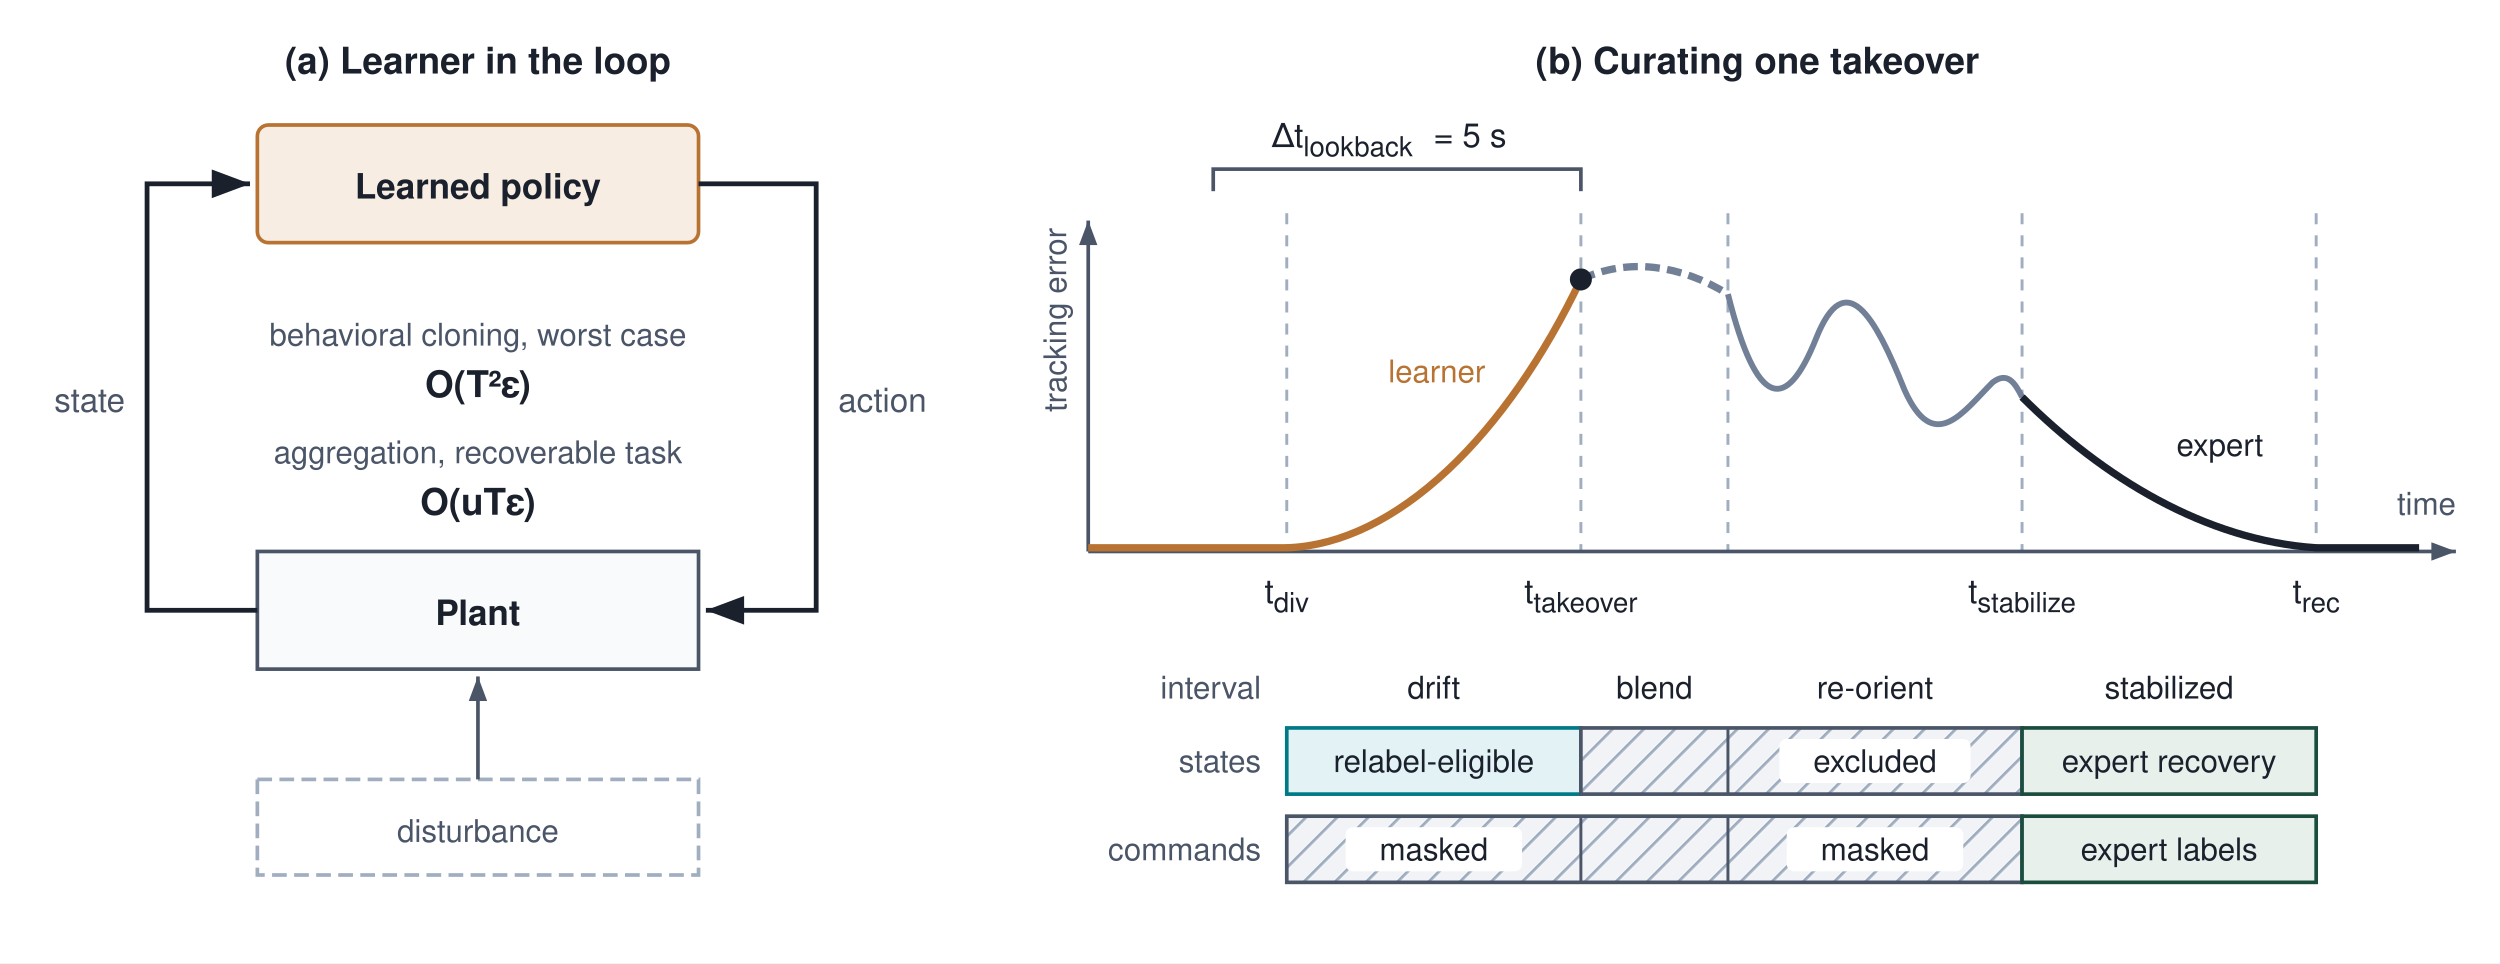
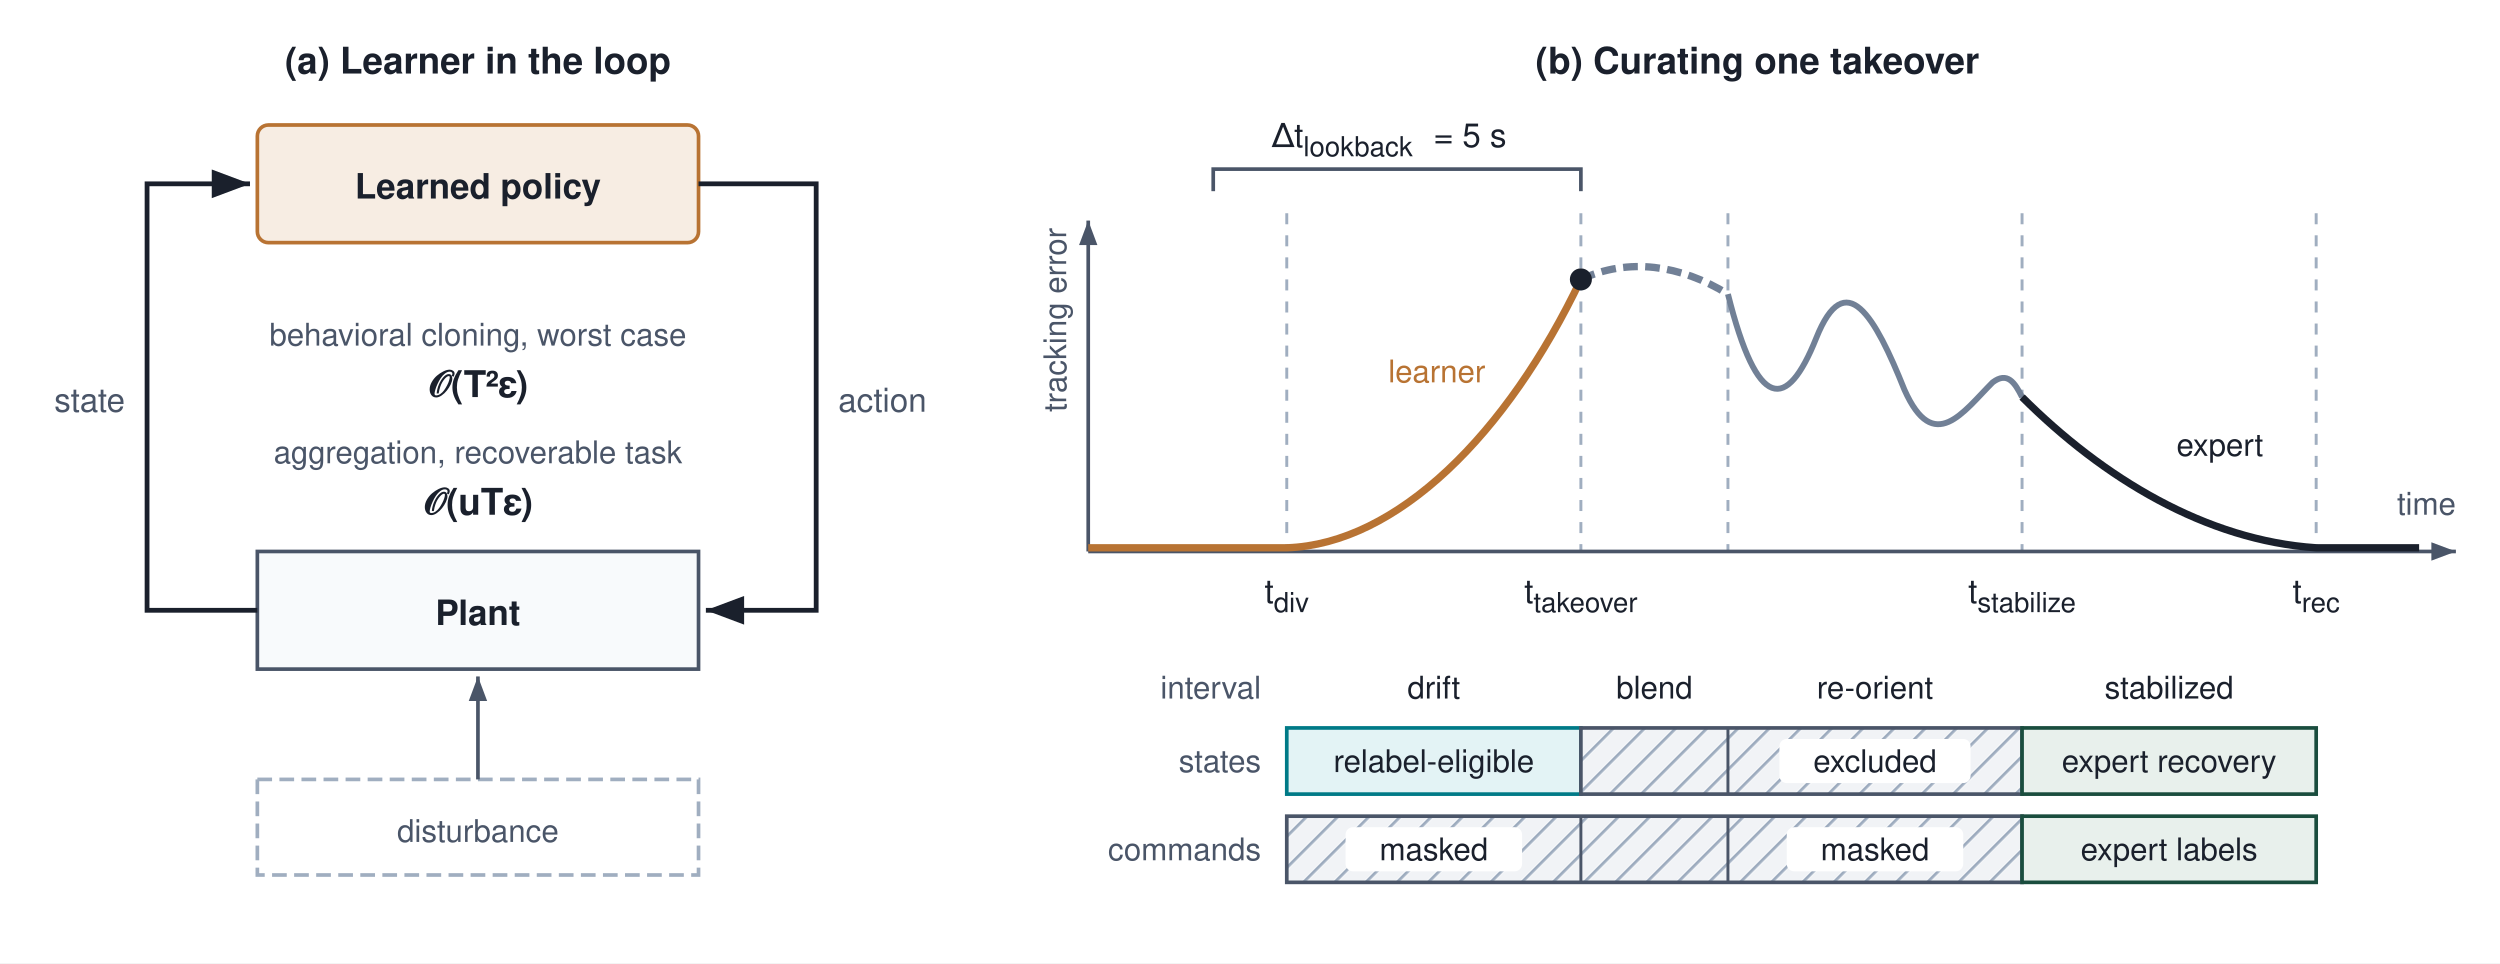
<svg xmlns="http://www.w3.org/2000/svg" viewBox="0 0 680 262" width="680" height="262" font-family="Helvetica Neue, Helvetica, Arial, sans-serif">
  <defs>
    <marker id="arr-ink" viewBox="0 0 8 6" refX="8" refY="3" markerWidth="8" markerHeight="6" orient="auto">
      <path d="M0,0 L8,3 L0,6 Z" fill="#1A202C" />
    </marker>
    <marker id="arr-soft" viewBox="0 0 8 6" refX="8" refY="3" markerWidth="7" markerHeight="5" orient="auto">
      <path d="M0,0 L8,3 L0,6 Z" fill="#4A5568" />
    </marker>
    <pattern id="hatch" width="6" height="6" patternUnits="userSpaceOnUse" patternTransform="rotate(45)">
      <rect width="6" height="6" fill="#F1F3F6" />
      <line x1="0" y1="0" x2="0" y2="6" stroke="#A0AEC0" stroke-width="1.5" />
    </pattern>
  </defs>
  <rect width="680" height="262" fill="#ffffff" />
  <text x="130" y="20" font-size="10" font-weight="700" fill="#1A202C" text-anchor="middle">(a) Learner in the loop</text>
  <rect x="70" y="34" width="120" height="32" rx="3" fill="#F7EDE3" stroke="#B87333" stroke-width="1" />
  <text x="130" y="54" font-size="9.5" font-weight="700" fill="#1A202C" text-anchor="middle">Learned policy</text>
  <rect x="70" y="150" width="120" height="32" rx="0" fill="#F8FAFC" stroke="#4A5568" stroke-width="1" />
  <text x="130" y="170" font-size="9.5" font-weight="700" fill="#1A202C" text-anchor="middle">Plant</text>
  <rect x="70" y="212" width="120" height="26" rx="0" fill="#ffffff" stroke="#A0AEC0" stroke-width="1" stroke-dasharray="4,2" />
  <text x="130" y="229" font-size="8.5" fill="#4A5568" text-anchor="middle">disturbance</text>
  <path d="M190,50 H222 V166 H192" fill="none" stroke="#1A202C" stroke-width="1.3" marker-end="url(#arr-ink)" />
  <path d="M70,166 H40 V50 H68" fill="none" stroke="#1A202C" stroke-width="1.3" marker-end="url(#arr-ink)" />
  <line x1="130" y1="212" x2="130" y2="184" stroke="#4A5568" stroke-width="1" marker-end="url(#arr-soft)" />
  <text x="228" y="112" font-size="9" fill="#4A5568">action</text>
  <text x="34" y="112" font-size="9" fill="#4A5568" text-anchor="end">state</text>
  <text x="130" y="94" font-size="8.5" fill="#4A5568" text-anchor="middle">behavioral cloning, worst case</text>
-   <text x="130" y="108" font-size="10" font-weight="700" fill="#1A202C" text-anchor="middle">O(T²ε)</text>
+   <text x="130" y="108" font-size="10" font-weight="700" fill="#1A202C" text-anchor="middle">𝒪(T²ε)</text>
  <text x="130" y="126" font-size="8.5" fill="#4A5568" text-anchor="middle">aggregation, recoverable task</text>
-   <text x="130" y="140" font-size="10" font-weight="700" fill="#1A202C" text-anchor="middle">O(uTε)</text>
+   <text x="130" y="140" font-size="10" font-weight="700" fill="#1A202C" text-anchor="middle">𝒪(uTε)</text>
  <text x="478" y="20" font-size="10" font-weight="700" fill="#1A202C" text-anchor="middle">(b) Curating one takeover</text>
  <path d="M330,52 V46 H430 V52" fill="none" stroke="#4A5568" stroke-width="1" />
  <text x="346" y="40" font-size="9" fill="#1A202C">Δt<tspan dy="2.5" font-size="7.5">lookback</tspan>
  </text>
  <text x="390" y="40" font-size="9" fill="#1A202C">= 5 s</text>
  <g stroke="#A0AEC0" stroke-width="0.8" stroke-dasharray="3,3">
    <line x1="350" y1="58" x2="350" y2="150" />
    <line x1="430" y1="58" x2="430" y2="150" />
    <line x1="470" y1="58" x2="470" y2="150" />
    <line x1="550" y1="58" x2="550" y2="150" />
    <line x1="630" y1="58" x2="630" y2="150" />
  </g>
  <line x1="296" y1="150" x2="668" y2="150" stroke="#4A5568" stroke-width="1" marker-end="url(#arr-soft)" />
  <line x1="296" y1="150" x2="296" y2="60" stroke="#4A5568" stroke-width="1" marker-end="url(#arr-soft)" />
  <text x="0" y="0" font-size="8.5" fill="#4A5568" text-anchor="end" transform="translate(290,62) rotate(-90)">tracking error</text>
  <text x="668" y="140" font-size="8.5" fill="#4A5568" text-anchor="end">time</text>
  <path d="M296,149 H350 C380,148 410,118 430,76" fill="none" stroke="#B87333" stroke-width="2" />
  <path d="M430,76 C443,70 457,72 470,80" fill="none" stroke="#718096" stroke-width="2" stroke-dasharray="4,2" />
  <path d="M470,80 C478,112 486,112 494,92 C502,72 510,86 518,106 C526,124 534,112 542,104 C546,101 548,104 550,108" fill="none" stroke="#718096" stroke-width="1.6" />
  <path d="M550,108 C572,130 600,147 630,149 H658" fill="none" stroke="#1A202C" stroke-width="2" />
  <circle cx="430" cy="76" r="3" fill="#1A202C" />
  <text x="404" y="104" font-size="8.5" fill="#B87333" text-anchor="end">learner</text>
  <text x="592" y="124" font-size="8.5" fill="#1A202C">expert</text>
  <text x="350" y="164" font-size="9" fill="#1A202C" text-anchor="middle">t<tspan dy="2.5" font-size="7.5">div</tspan>
  </text>
  <text x="430" y="164" font-size="9" fill="#1A202C" text-anchor="middle">t<tspan dy="2.5" font-size="7.5">takeover</tspan>
  </text>
  <text x="550" y="164" font-size="9" fill="#1A202C" text-anchor="middle">t<tspan dy="2.5" font-size="7.5">stabilize</tspan>
  </text>
  <text x="630" y="164" font-size="9" fill="#1A202C" text-anchor="middle">t<tspan dy="2.5" font-size="7.5">rec</tspan>
  </text>
  <text x="343" y="190" font-size="8.5" fill="#4A5568" text-anchor="end">interval</text>
  <text x="390" y="190" font-size="8.5" fill="#1A202C" text-anchor="middle">drift</text>
  <text x="450" y="190" font-size="8.5" fill="#1A202C" text-anchor="middle">blend</text>
  <text x="510" y="190" font-size="8.5" fill="#1A202C" text-anchor="middle">re-orient</text>
  <text x="590" y="190" font-size="8.5" fill="#1A202C" text-anchor="middle">stabilized</text>
  <text x="343" y="210" font-size="8.5" fill="#4A5568" text-anchor="end">states</text>
  <rect x="350" y="198" width="80" height="18" rx="0" fill="#E3F3F5" stroke="#007A87" stroke-width="1" />
  <text x="390" y="210" font-size="8.5" fill="#1A202C" text-anchor="middle">relabel-eligible</text>
  <rect x="430" y="198" width="120" height="18" rx="0" fill="url(#hatch)" stroke="#4A5568" stroke-width="1" />
  <line x1="470" y1="198" x2="470" y2="216" stroke="#4A5568" stroke-width="0.8" />
  <rect x="484" y="201" width="52" height="12" rx="2" fill="#ffffff" />
  <text x="510" y="210" font-size="8.5" fill="#1A202C" text-anchor="middle">excluded</text>
  <rect x="550" y="198" width="80" height="18" rx="0" fill="#E8F0EC" stroke="#1A4D3E" stroke-width="1" />
  <text x="590" y="210" font-size="8.5" fill="#1A202C" text-anchor="middle">expert recovery</text>
  <text x="343" y="234" font-size="8.5" fill="#4A5568" text-anchor="end">commands</text>
  <rect x="350" y="222" width="200" height="18" rx="0" fill="url(#hatch)" stroke="#4A5568" stroke-width="1" />
  <line x1="430" y1="222" x2="430" y2="240" stroke="#4A5568" stroke-width="0.8" />
  <line x1="470" y1="222" x2="470" y2="240" stroke="#4A5568" stroke-width="0.8" />
  <rect x="366" y="225" width="48" height="12" rx="2" fill="#ffffff" />
  <text x="390" y="234" font-size="8.5" fill="#1A202C" text-anchor="middle">masked</text>
  <rect x="486" y="225" width="48" height="12" rx="2" fill="#ffffff" />
  <text x="510" y="234" font-size="8.5" fill="#1A202C" text-anchor="middle">masked</text>
  <rect x="550" y="222" width="80" height="18" rx="0" fill="#E8F0EC" stroke="#1A4D3E" stroke-width="1" />
  <text x="590" y="234" font-size="8.5" fill="#1A202C" text-anchor="middle">expert labels</text>
</svg>
